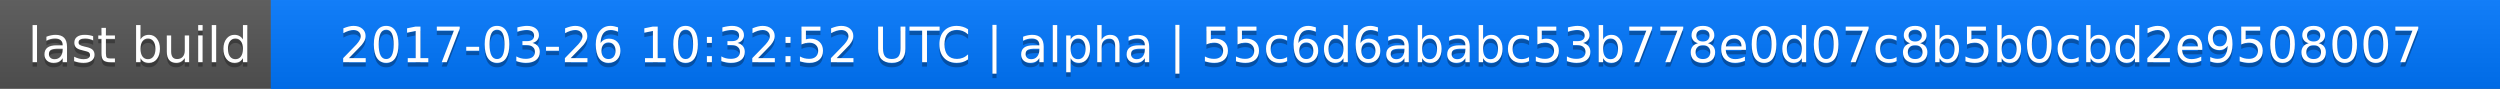
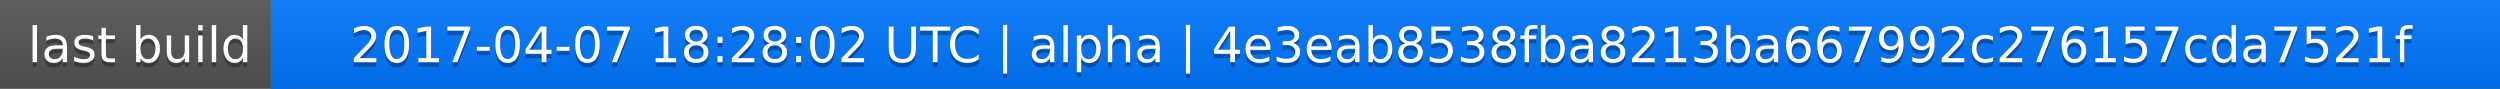
<svg xmlns="http://www.w3.org/2000/svg" width="563" height="20">
  <linearGradient id="a" x2="0" y2="100%">
    <stop offset="0" stop-color="#bbb" stop-opacity=".1" />
    <stop offset="1" stop-opacity=".1" />
  </linearGradient>
  <rect rx="0" width="563" height="20" fill="#555" />
  <rect rx="0" x="61" width="502" height="20" fill="#07f" />
  <path fill="#07f" d="M61 0h4v20h-4z" />
  <rect rx="0" width="563" height="20" fill="url(#a)" />
  <g fill="#fff" text-anchor="middle" font-family="DejaVu Sans,Verdana,Geneva,sans-serif" font-size="11">
    <text x="31.5" y="15" fill="#010101" fill-opacity=".3">last build</text>
    <text x="31.5" y="14">last build</text>
-     <text x="311" y="15" fill="#010101" fill-opacity=".3">2017-03-26 10:32:52 UTC | alpha | 55c6d6ababc53b778e0d07c8b5b0cbd2e9508007</text>
-     <text x="311" y="14">2017-03-26 10:32:52 UTC | alpha | 55c6d6ababc53b778e0d07c8b5b0cbd2e9508007</text>
+     <text x="311" y="15" fill="#010101" fill-opacity=".3">2017-04-07 18:28:02 UTC | alpha | 4e3eab8538fba8213ba667992c276157cda7521f</text>
+     <text x="311" y="14">2017-04-07 18:28:02 UTC | alpha | 4e3eab8538fba8213ba667992c276157cda7521f</text>
  </g>
</svg>
